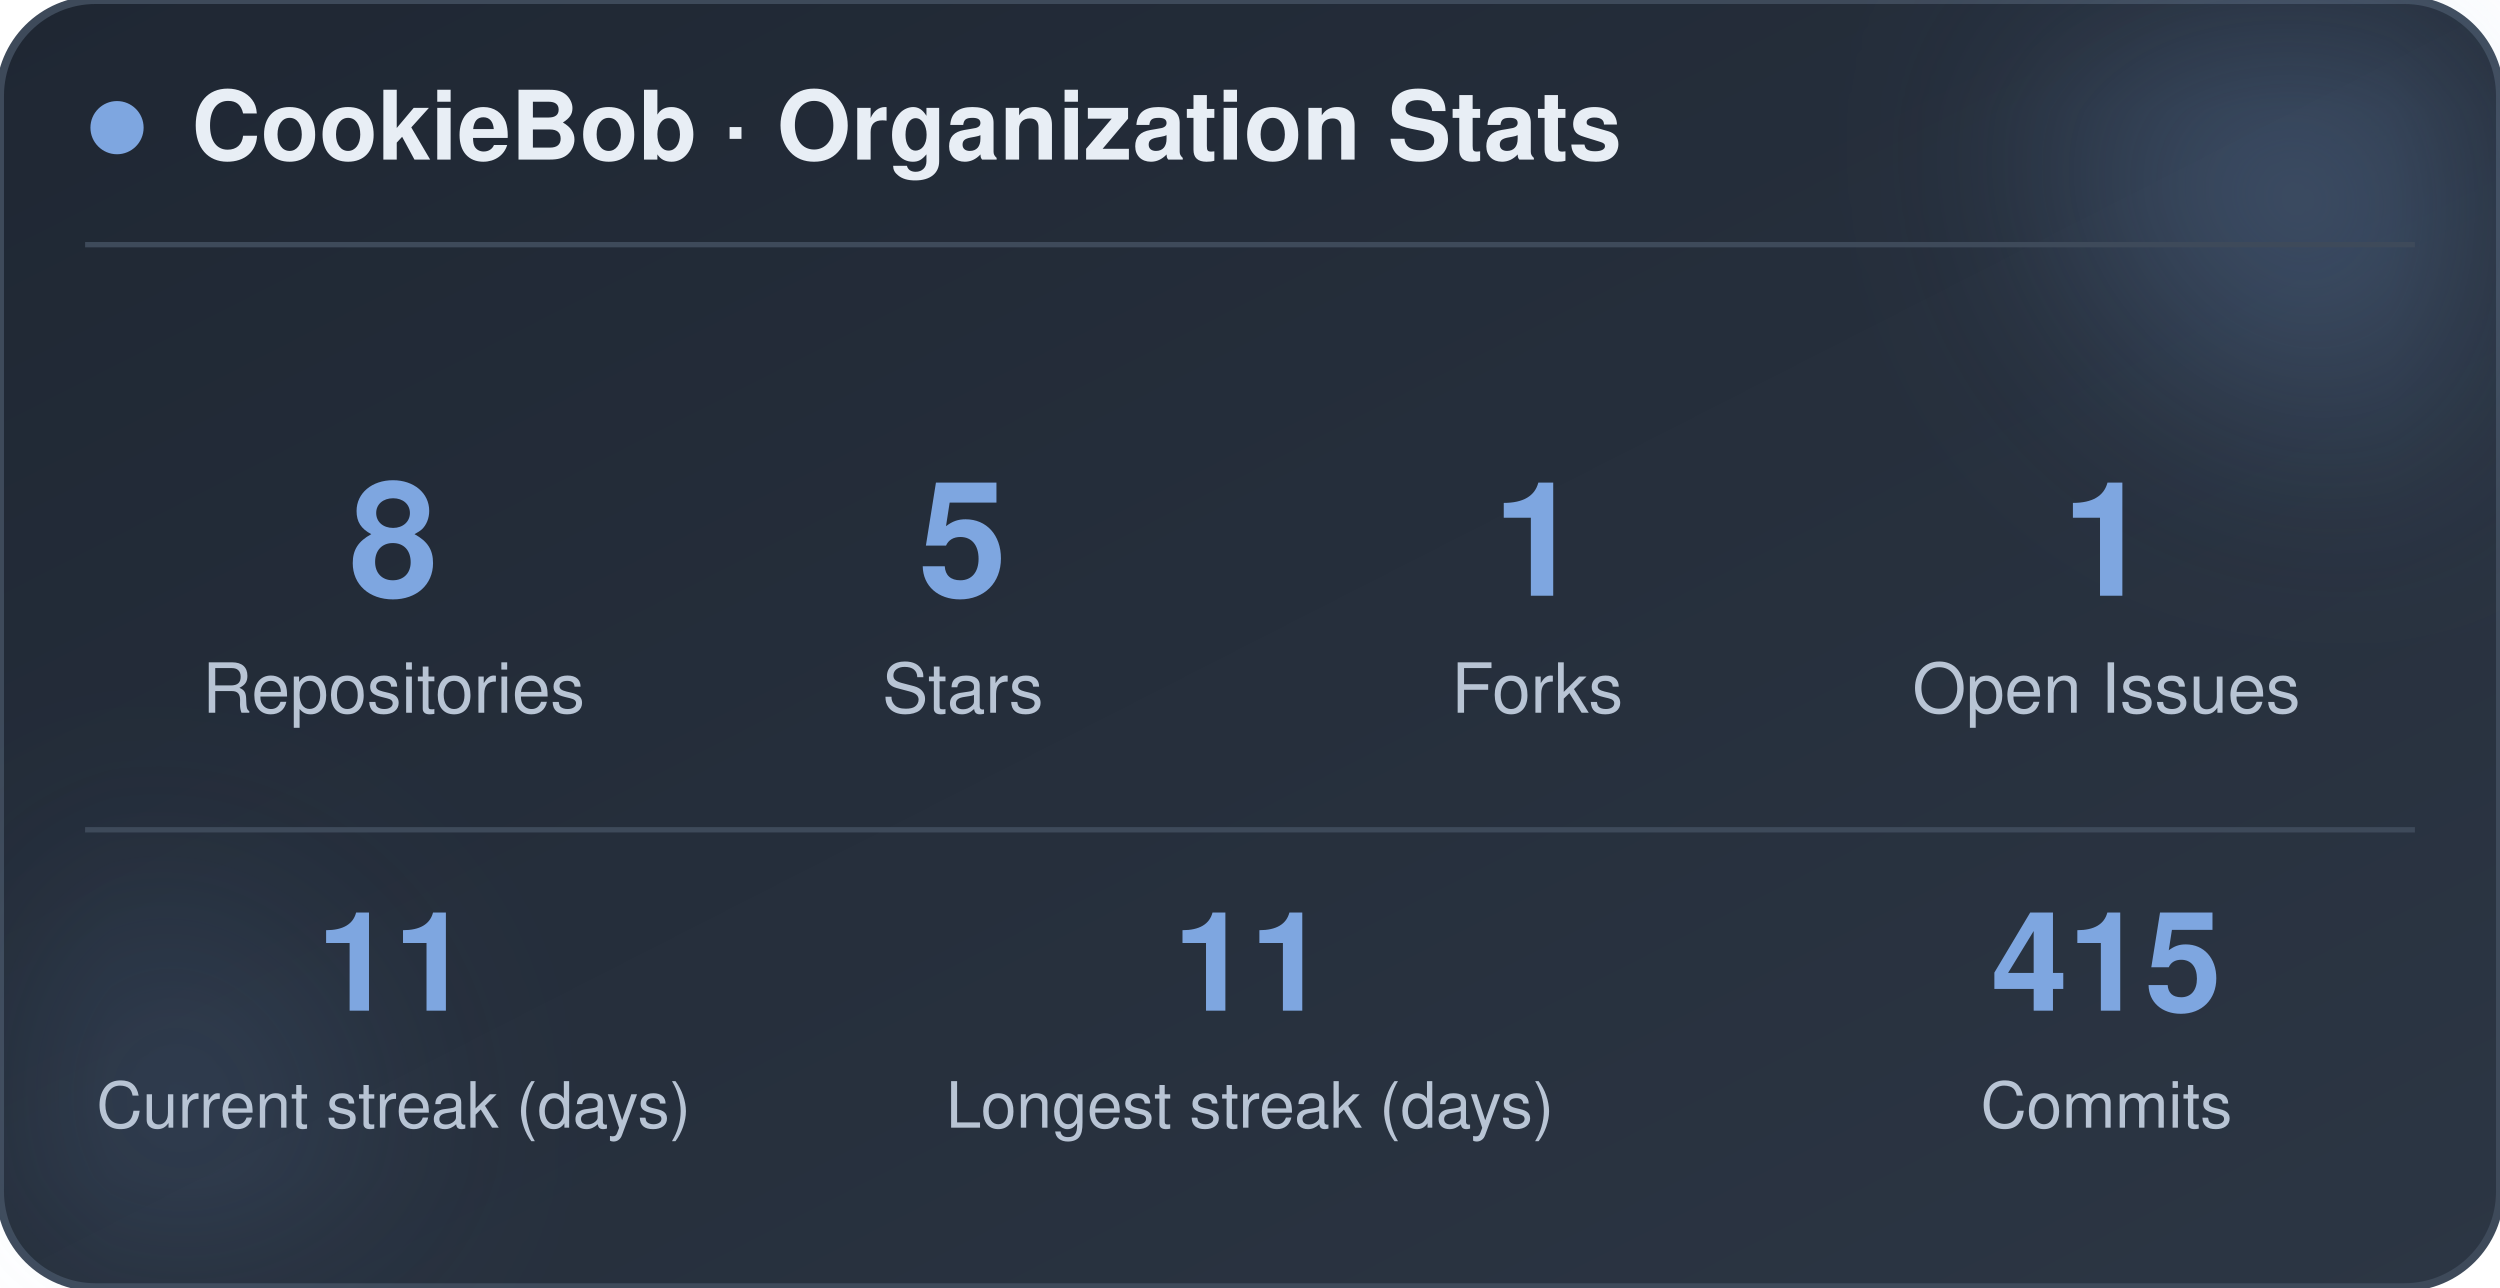
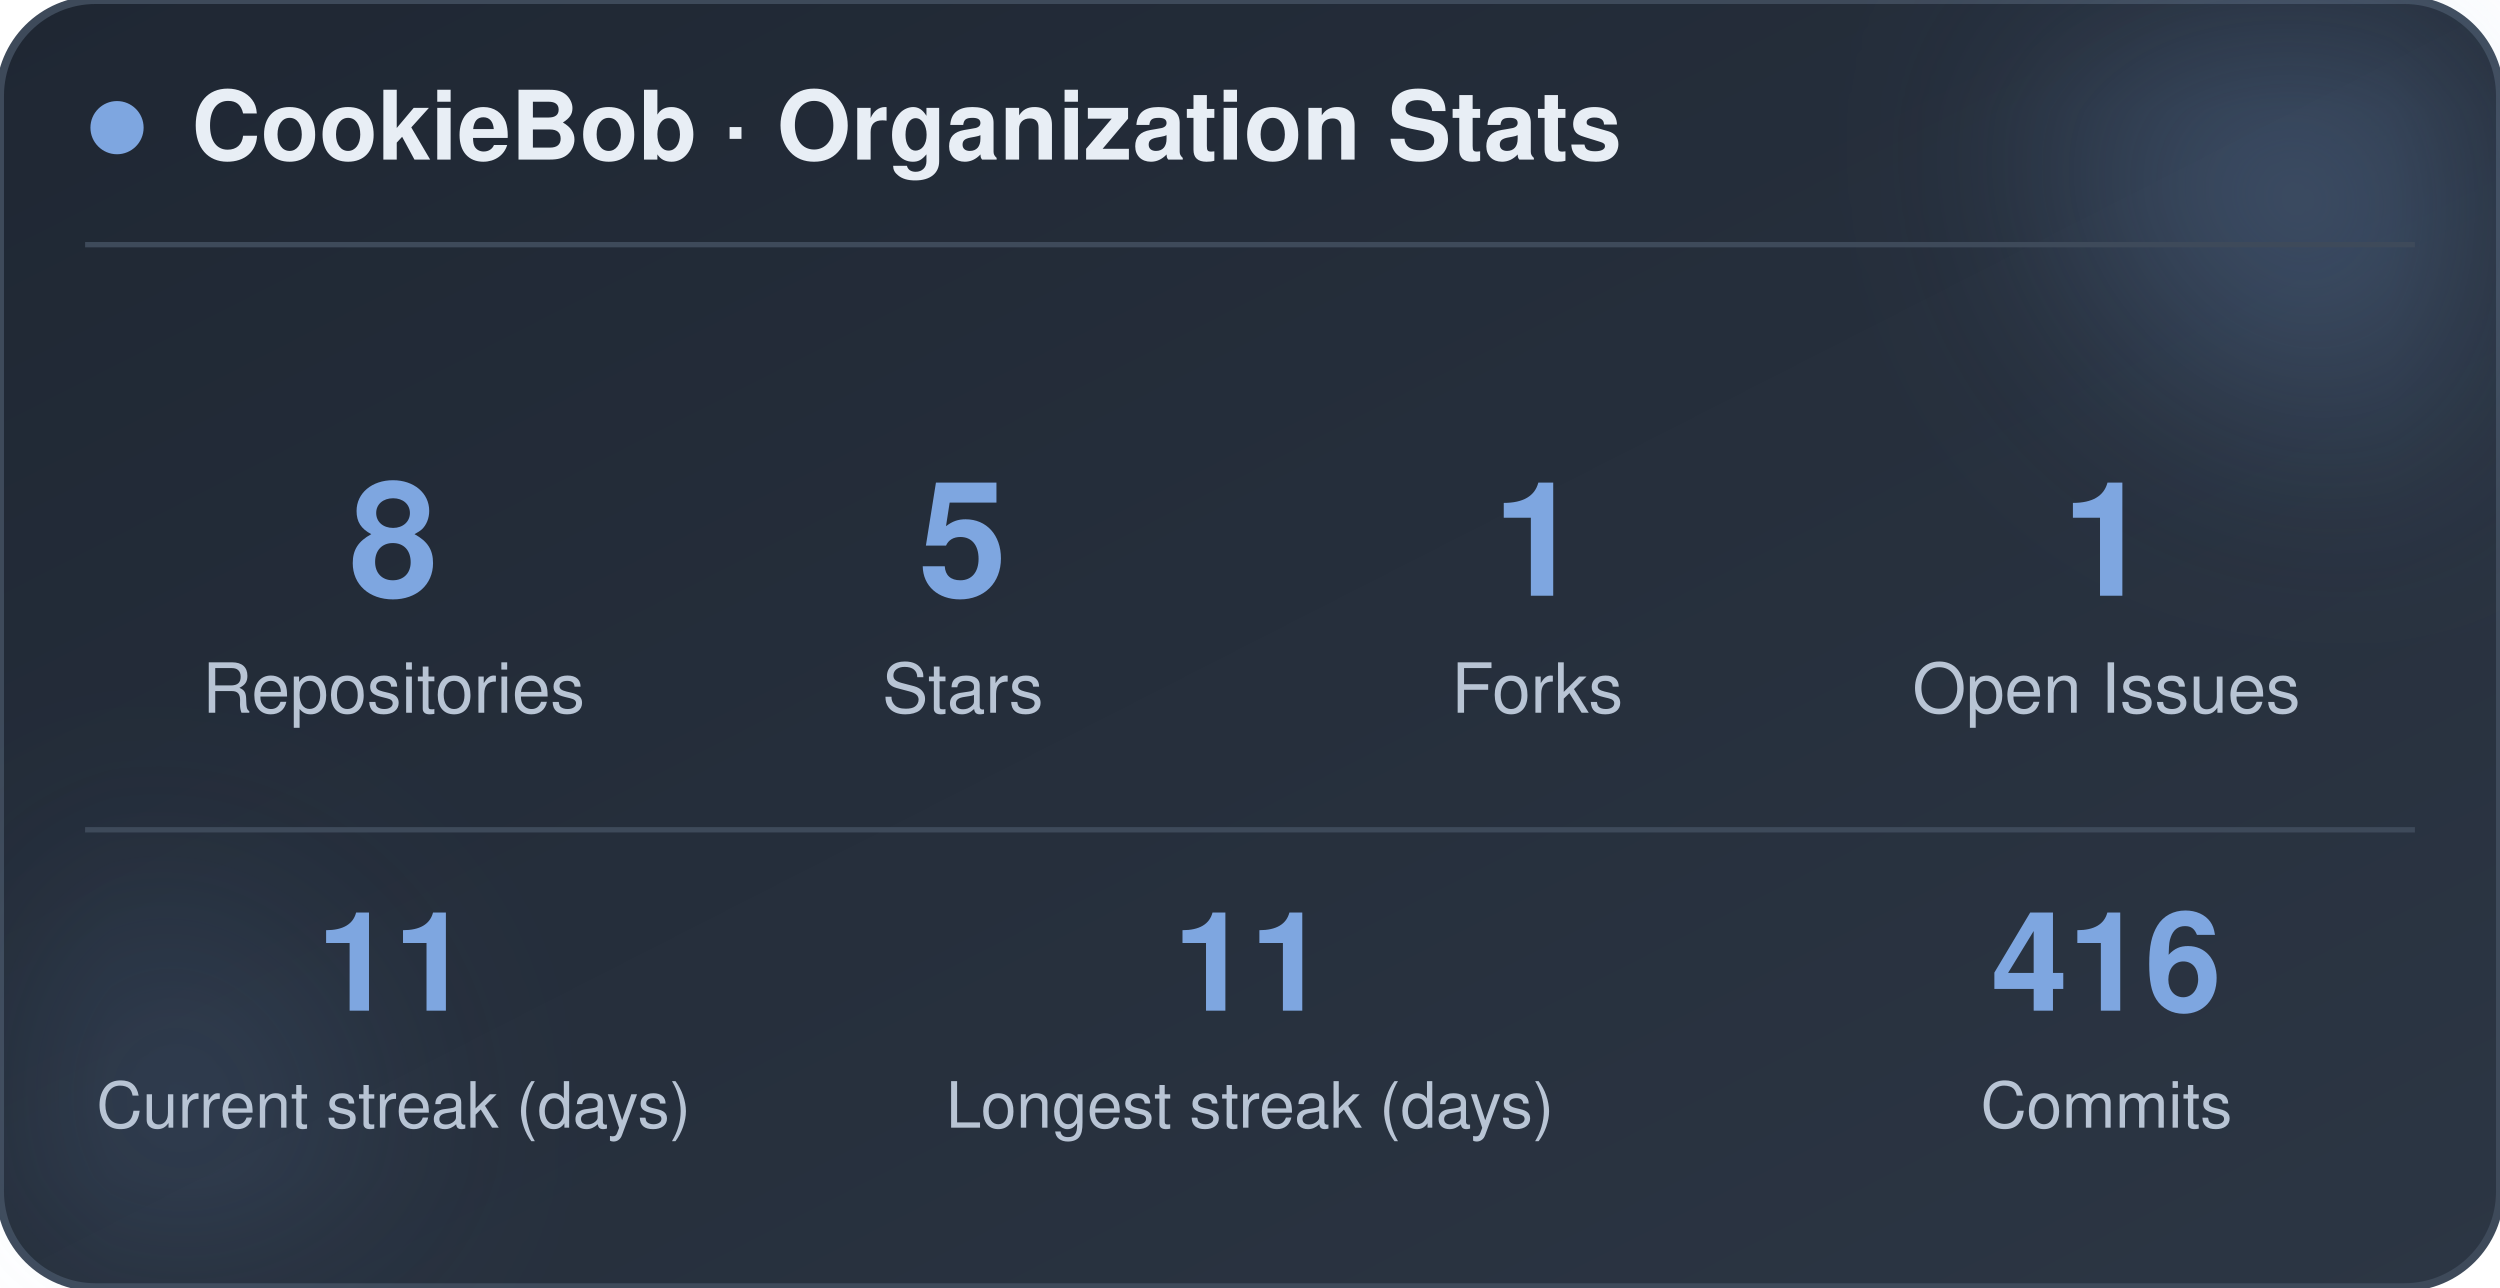
<svg xmlns="http://www.w3.org/2000/svg" width="470" height="242" viewBox="0 0 470 242" role="img" aria-label="CookieBob stats">
  <defs>
    <linearGradient id="bg" x1="0%" y1="0%" x2="100%" y2="100%">
      <stop offset="0%" stop-color="#1f2733" />
      <stop offset="100%" stop-color="#2c3644" />
    </linearGradient>
    <filter id="blur" x="-60%" y="-60%" width="220%" height="220%">
      <feGaussianBlur stdDeviation="22" />
    </filter>
  </defs>
  <rect x="0" y="0" width="470" height="242" rx="18" fill="url(#bg)" stroke="#3e4a5a" stroke-width="1.5" />
  <circle cx="444" cy="24" r="54" fill="#7ea6e0" opacity="0.26" filter="url(#blur)" />
  <circle cx="26" cy="212" r="42" fill="#7ea6e0" opacity="0.14" filter="url(#blur)" />
  <circle cx="22" cy="24" r="5" fill="#7ea6e0" />
  <text x="36" y="30" font-family="-apple-system, BlinkMacSystemFont, 'Segoe UI', Helvetica, Arial, sans-serif" font-size="18" font-weight="700" fill="#e8eef5">CookieBob · Organization Stats</text>
  <line x1="16" y1="46" x2="454" y2="46" stroke="#3e4a5a" stroke-width="1" />
  <text x="74" y="112" text-anchor="middle" font-family="-apple-system, BlinkMacSystemFont, 'Segoe UI', Helvetica, Arial, sans-serif" font-size="30" font-weight="800" fill="#7ea6e0">8</text>
  <text x="74" y="134" text-anchor="middle" font-family="-apple-system, BlinkMacSystemFont, 'Segoe UI', Helvetica, Arial, sans-serif" font-size="13" fill="#b8c4d4">Repositories</text>
  <text x="181" y="112" text-anchor="middle" font-family="-apple-system, BlinkMacSystemFont, 'Segoe UI', Helvetica, Arial, sans-serif" font-size="30" font-weight="800" fill="#7ea6e0">5</text>
  <text x="181" y="134" text-anchor="middle" font-family="-apple-system, BlinkMacSystemFont, 'Segoe UI', Helvetica, Arial, sans-serif" font-size="13" fill="#b8c4d4">Stars</text>
  <text x="289" y="112" text-anchor="middle" font-family="-apple-system, BlinkMacSystemFont, 'Segoe UI', Helvetica, Arial, sans-serif" font-size="30" font-weight="800" fill="#7ea6e0">1</text>
  <text x="289" y="134" text-anchor="middle" font-family="-apple-system, BlinkMacSystemFont, 'Segoe UI', Helvetica, Arial, sans-serif" font-size="13" fill="#b8c4d4">Forks</text>
  <text x="396" y="112" text-anchor="middle" font-family="-apple-system, BlinkMacSystemFont, 'Segoe UI', Helvetica, Arial, sans-serif" font-size="30" font-weight="800" fill="#7ea6e0">1</text>
  <text x="396" y="134" text-anchor="middle" font-family="-apple-system, BlinkMacSystemFont, 'Segoe UI', Helvetica, Arial, sans-serif" font-size="13" fill="#b8c4d4">Open Issues</text>
  <line x1="16" y1="156" x2="454" y2="156" stroke="#3e4a5a" stroke-width="1" />
  <text x="74" y="190" text-anchor="middle" font-family="-apple-system, BlinkMacSystemFont, 'Segoe UI', Helvetica, Arial, sans-serif" font-size="26" font-weight="800" fill="#7ea6e0">11</text>
  <text x="74" y="212" text-anchor="middle" font-family="-apple-system, BlinkMacSystemFont, 'Segoe UI', Helvetica, Arial, sans-serif" font-size="12" fill="#b8c4d4">Current streak (days)</text>
  <text x="235" y="190" text-anchor="middle" font-family="-apple-system, BlinkMacSystemFont, 'Segoe UI', Helvetica, Arial, sans-serif" font-size="26" font-weight="800" fill="#7ea6e0">11</text>
  <text x="235" y="212" text-anchor="middle" font-family="-apple-system, BlinkMacSystemFont, 'Segoe UI', Helvetica, Arial, sans-serif" font-size="12" fill="#b8c4d4">Longest streak (days)</text>
-   <text x="396" y="190" text-anchor="middle" font-family="-apple-system, BlinkMacSystemFont, 'Segoe UI', Helvetica, Arial, sans-serif" font-size="26" font-weight="800" fill="#7ea6e0">415</text>
+   <text x="396" y="190" text-anchor="middle" font-family="-apple-system, BlinkMacSystemFont, 'Segoe UI', Helvetica, Arial, sans-serif" font-size="26" font-weight="800" fill="#7ea6e0">416</text>
  <text x="396" y="212" text-anchor="middle" font-family="-apple-system, BlinkMacSystemFont, 'Segoe UI', Helvetica, Arial, sans-serif" font-size="12" fill="#b8c4d4">Commits</text>
</svg>
